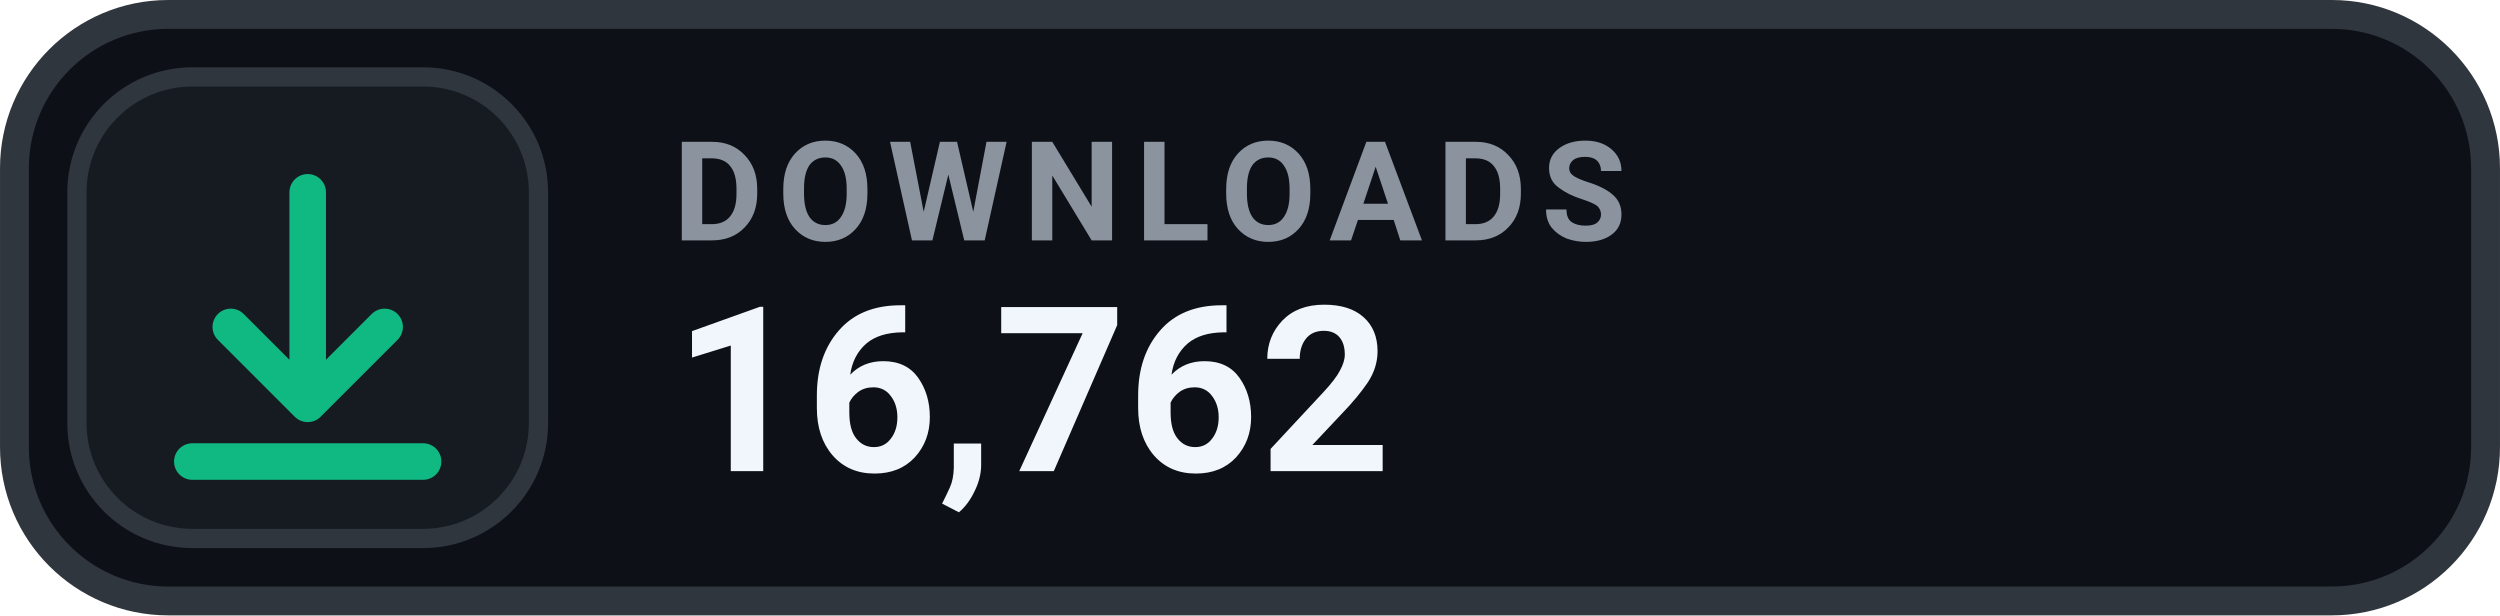
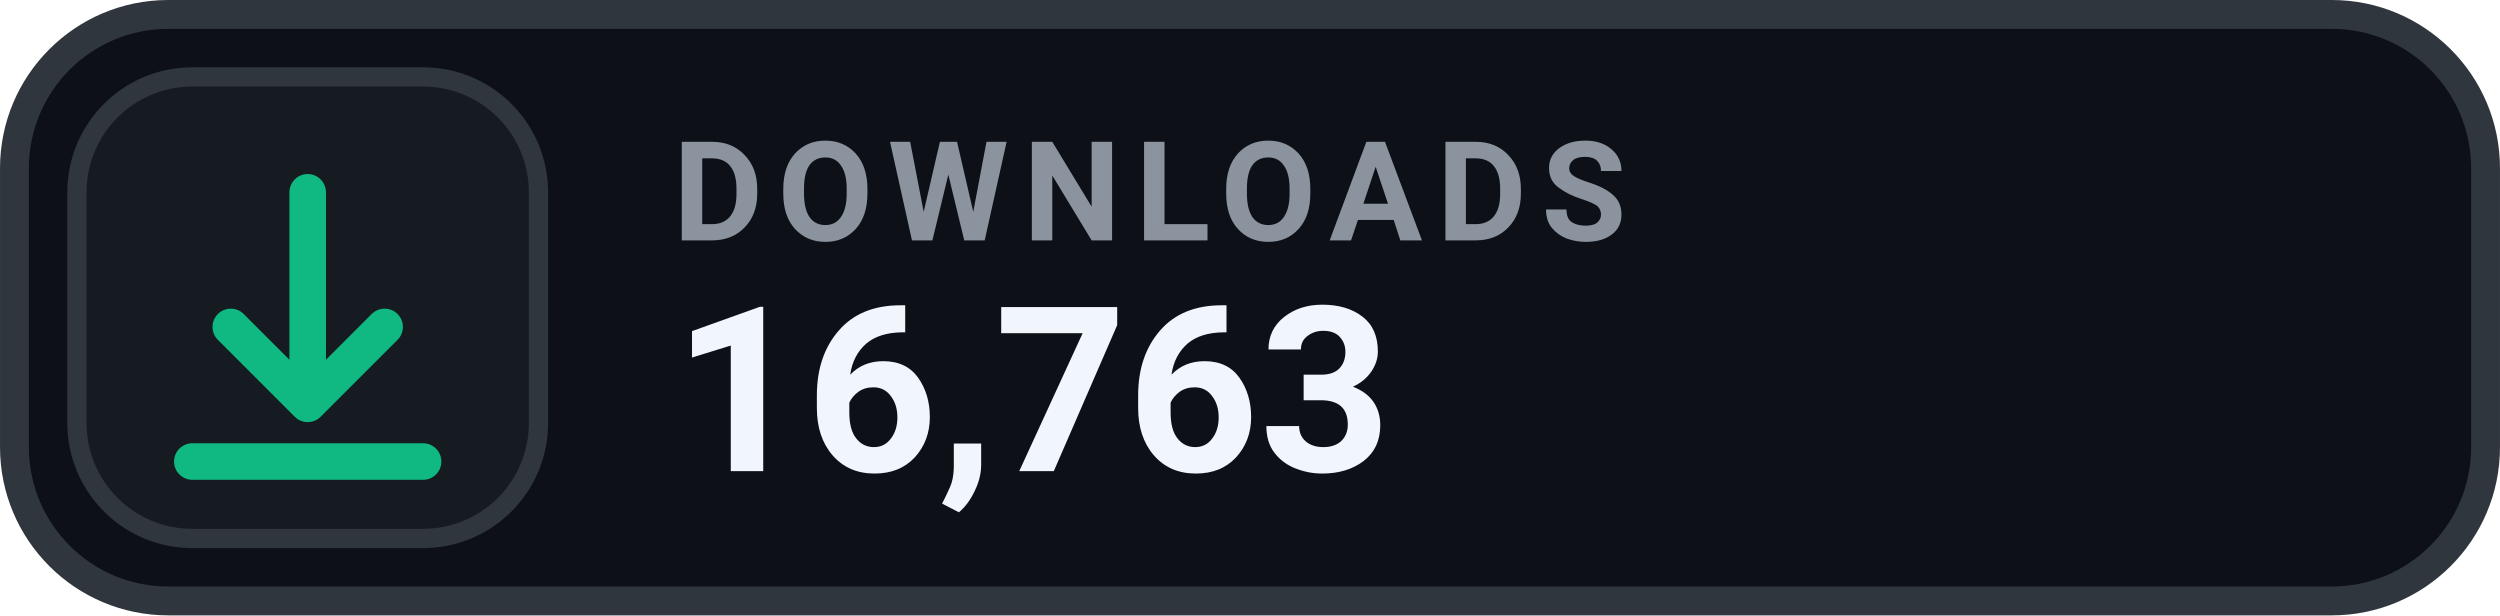
- <svg xmlns="http://www.w3.org/2000/svg" width="126" height="31.015" viewBox="0 0 130 32" role="img" aria-label="DOWNLOADS 16,762">
+ <svg xmlns="http://www.w3.org/2000/svg" width="126" height="31.015" viewBox="0 0 130 32" role="img" aria-label="DOWNLOADS 16,763">
  <rect x=".75" y=".75" width="128.5" height="30.5" rx="8" fill="#0D1117" stroke="#30363D" stroke-width="1.5" />
  <rect x="4" y="4" width="24" height="24" rx="6" fill="#161B22" stroke="#30363D" stroke-width="1" />
  <g transform="translate(16 16)" style="color:#10B981;">
    <path d="M0 -6 v11 m0 0 l4 -4 m-4 4 l-4 -4 M-6 8 h12" fill="none" stroke="currentColor" stroke-width="1.9" stroke-linecap="round" stroke-linejoin="round" />
  </g>
  <text x="35" y="12.5" fill="#8B949E" font-family="-apple-system,BlinkMacSystemFont,'Segoe UI',Roboto,Helvetica,Arial,sans-serif" font-size="7.2" font-weight="700" letter-spacing=".75">DOWNLOADS</text>
-   <text x="35" y="24.5" fill="#F0F6FC" font-family="-apple-system,BlinkMacSystemFont,'Segoe UI',Roboto,Helvetica,Arial,sans-serif" font-size="12" font-weight="700">16,762</text>
+   <text x="35" y="24.5" fill="#F0F6FC" font-family="-apple-system,BlinkMacSystemFont,'Segoe UI',Roboto,Helvetica,Arial,sans-serif" font-size="12" font-weight="700">16,763</text>
</svg>
